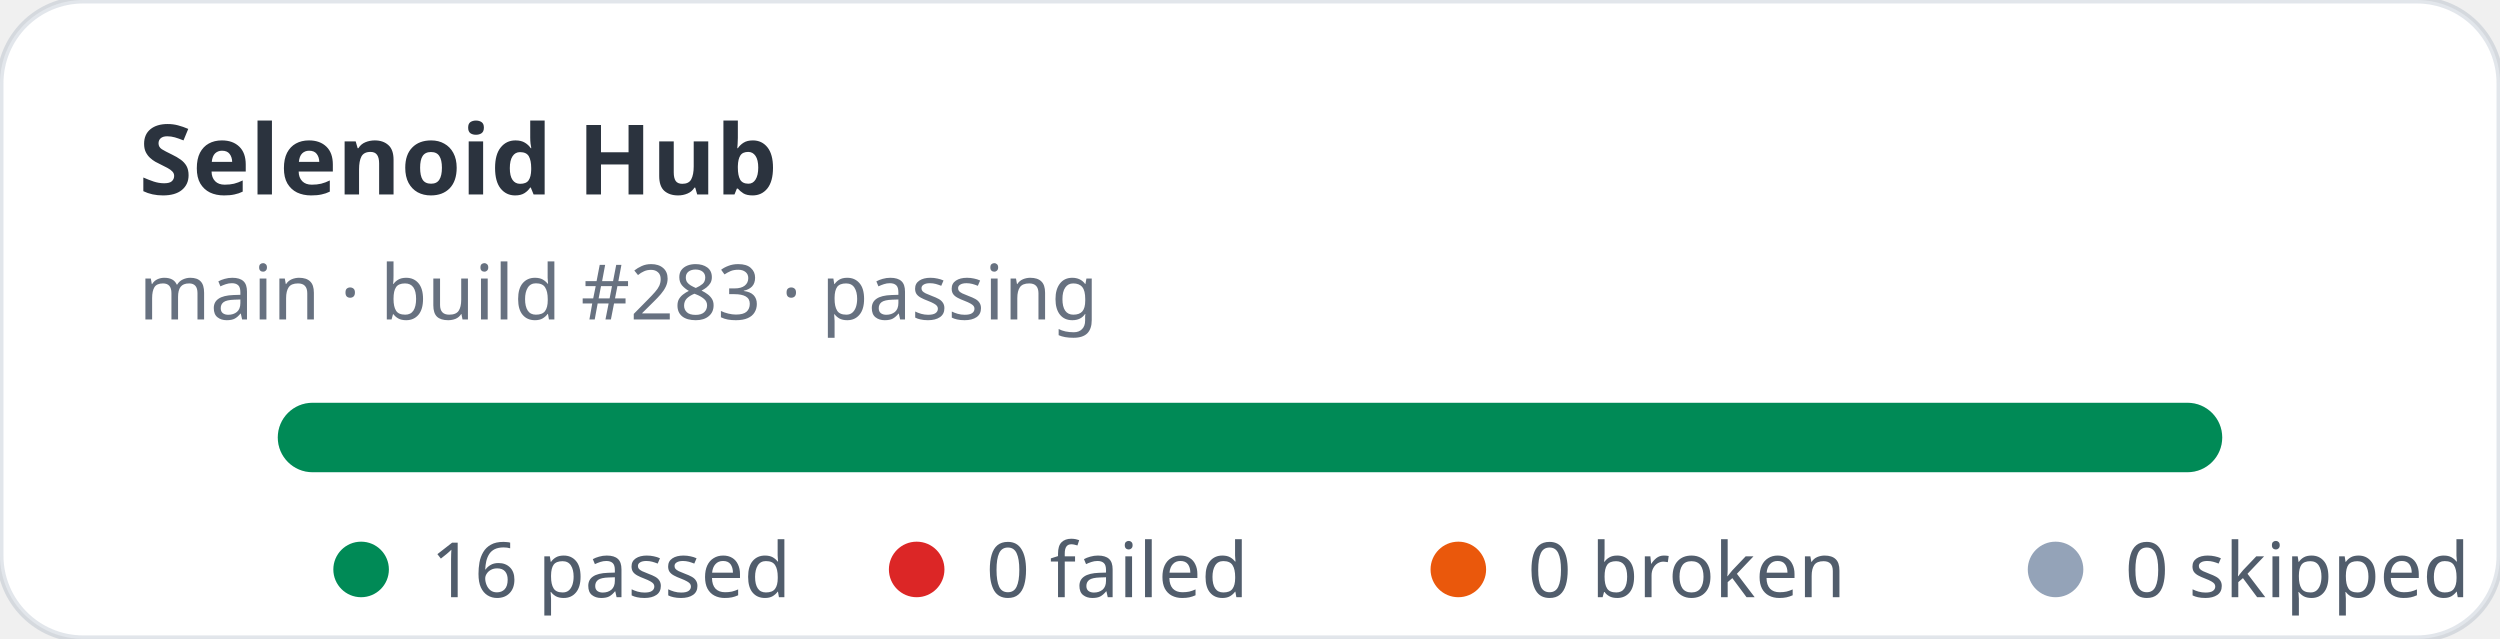
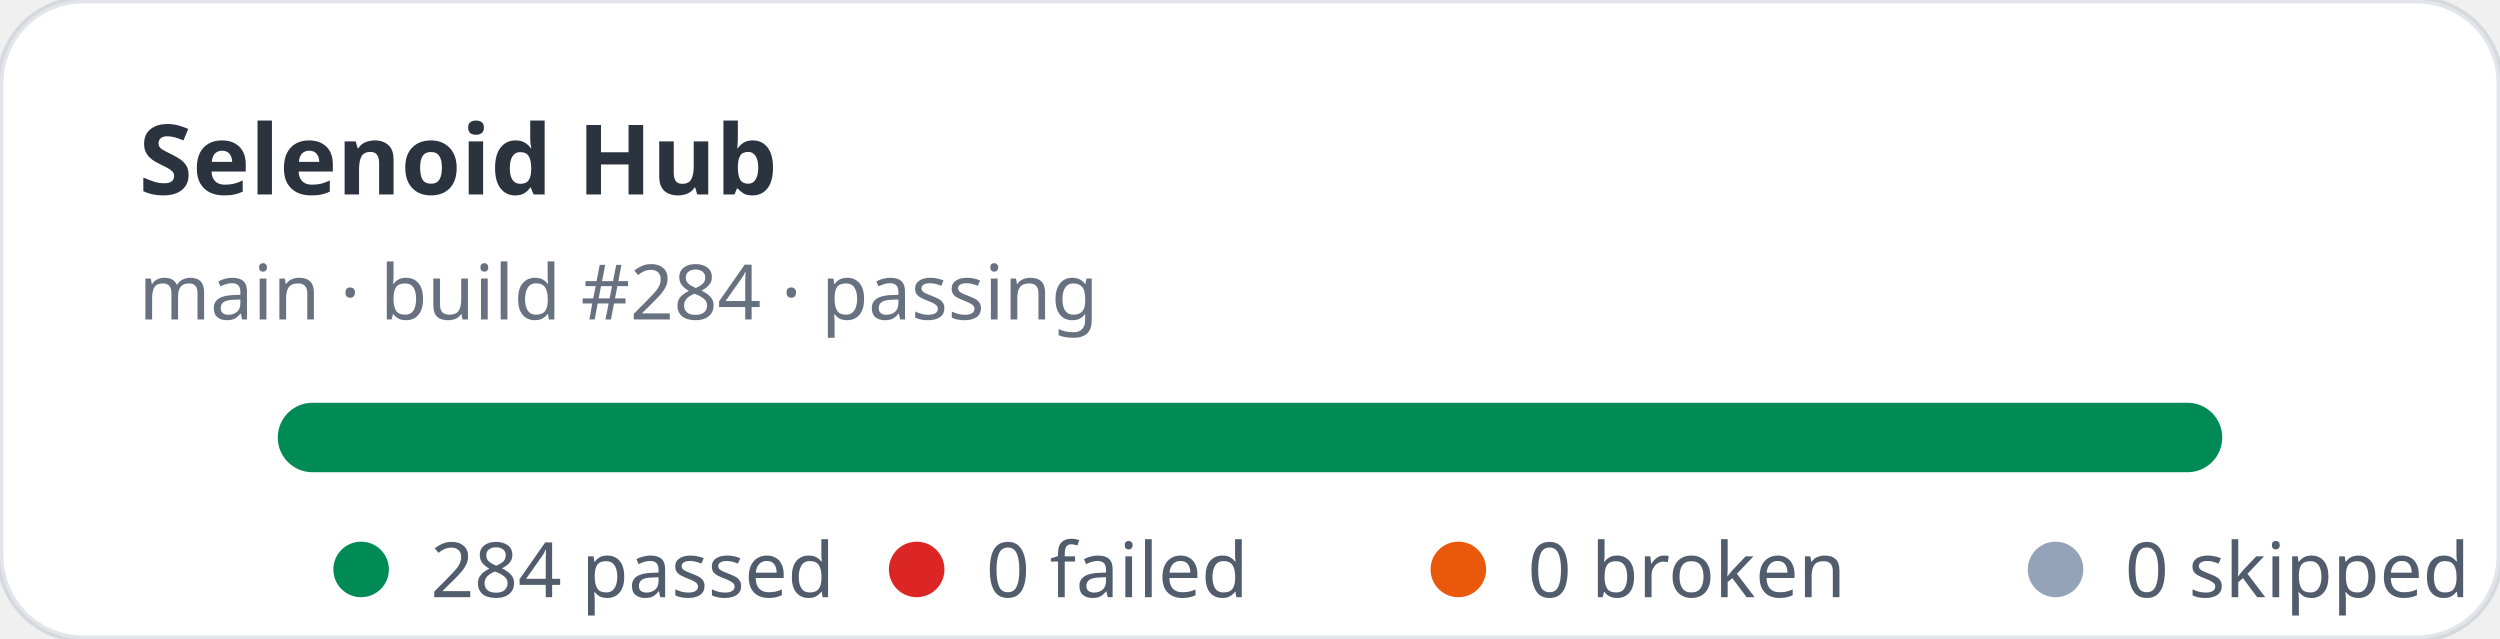
- <svg xmlns="http://www.w3.org/2000/svg" width="360" height="92" viewBox="0 0 360 92" role="img" aria-label="Selenoid Hub stats: 16 passed, 0 failed">
+ <svg xmlns="http://www.w3.org/2000/svg" width="360" height="92" viewBox="0 0 360 92" role="img" aria-label="Selenoid Hub stats: 284 passed, 0 failed">
  <rect width="360" height="92" rx="12" fill="#ffffff" stroke="rgba(11,48,86,0.12)" />
  <text x="20" y="28" fill="rgba(1,10,24,0.83)" font-family="ui-sans-serif,system-ui,sans-serif" font-size="14" font-weight="700">Selenoid Hub</text>
-   <text x="20" y="46" fill="rgba(2,19,44,0.6)" font-family="ui-sans-serif,system-ui,sans-serif" font-size="11">main · build #283 · passing</text>
+   <text x="20" y="46" fill="rgba(2,19,44,0.6)" font-family="ui-sans-serif,system-ui,sans-serif" font-size="11">main · build #284 · passing</text>
  <rect x="40" y="58" width="280" height="10" rx="5" fill="#e2e8f0" />
  <rect x="40" y="58" width="280" height="10" rx="5" fill="#008a56" />
  <g font-family="ui-sans-serif,system-ui,sans-serif" font-size="11" fill="rgba(1,18,40,0.68)">
    <circle cx="52" cy="82" r="4" fill="#008a56" />
-     <text x="62" y="86">16 passed</text>
+     <text x="62" y="86">284 passed</text>
    <circle cx="132" cy="82" r="4" fill="#dc2626" />
    <text x="142" y="86">0 failed</text>
    <circle cx="210" cy="82" r="4" fill="#ea580c" />
    <text x="220" y="86">0 broken</text>
    <circle cx="296" cy="82" r="4" fill="#94a3b8" />
    <text x="306" y="86">0 skipped</text>
  </g>
</svg>
